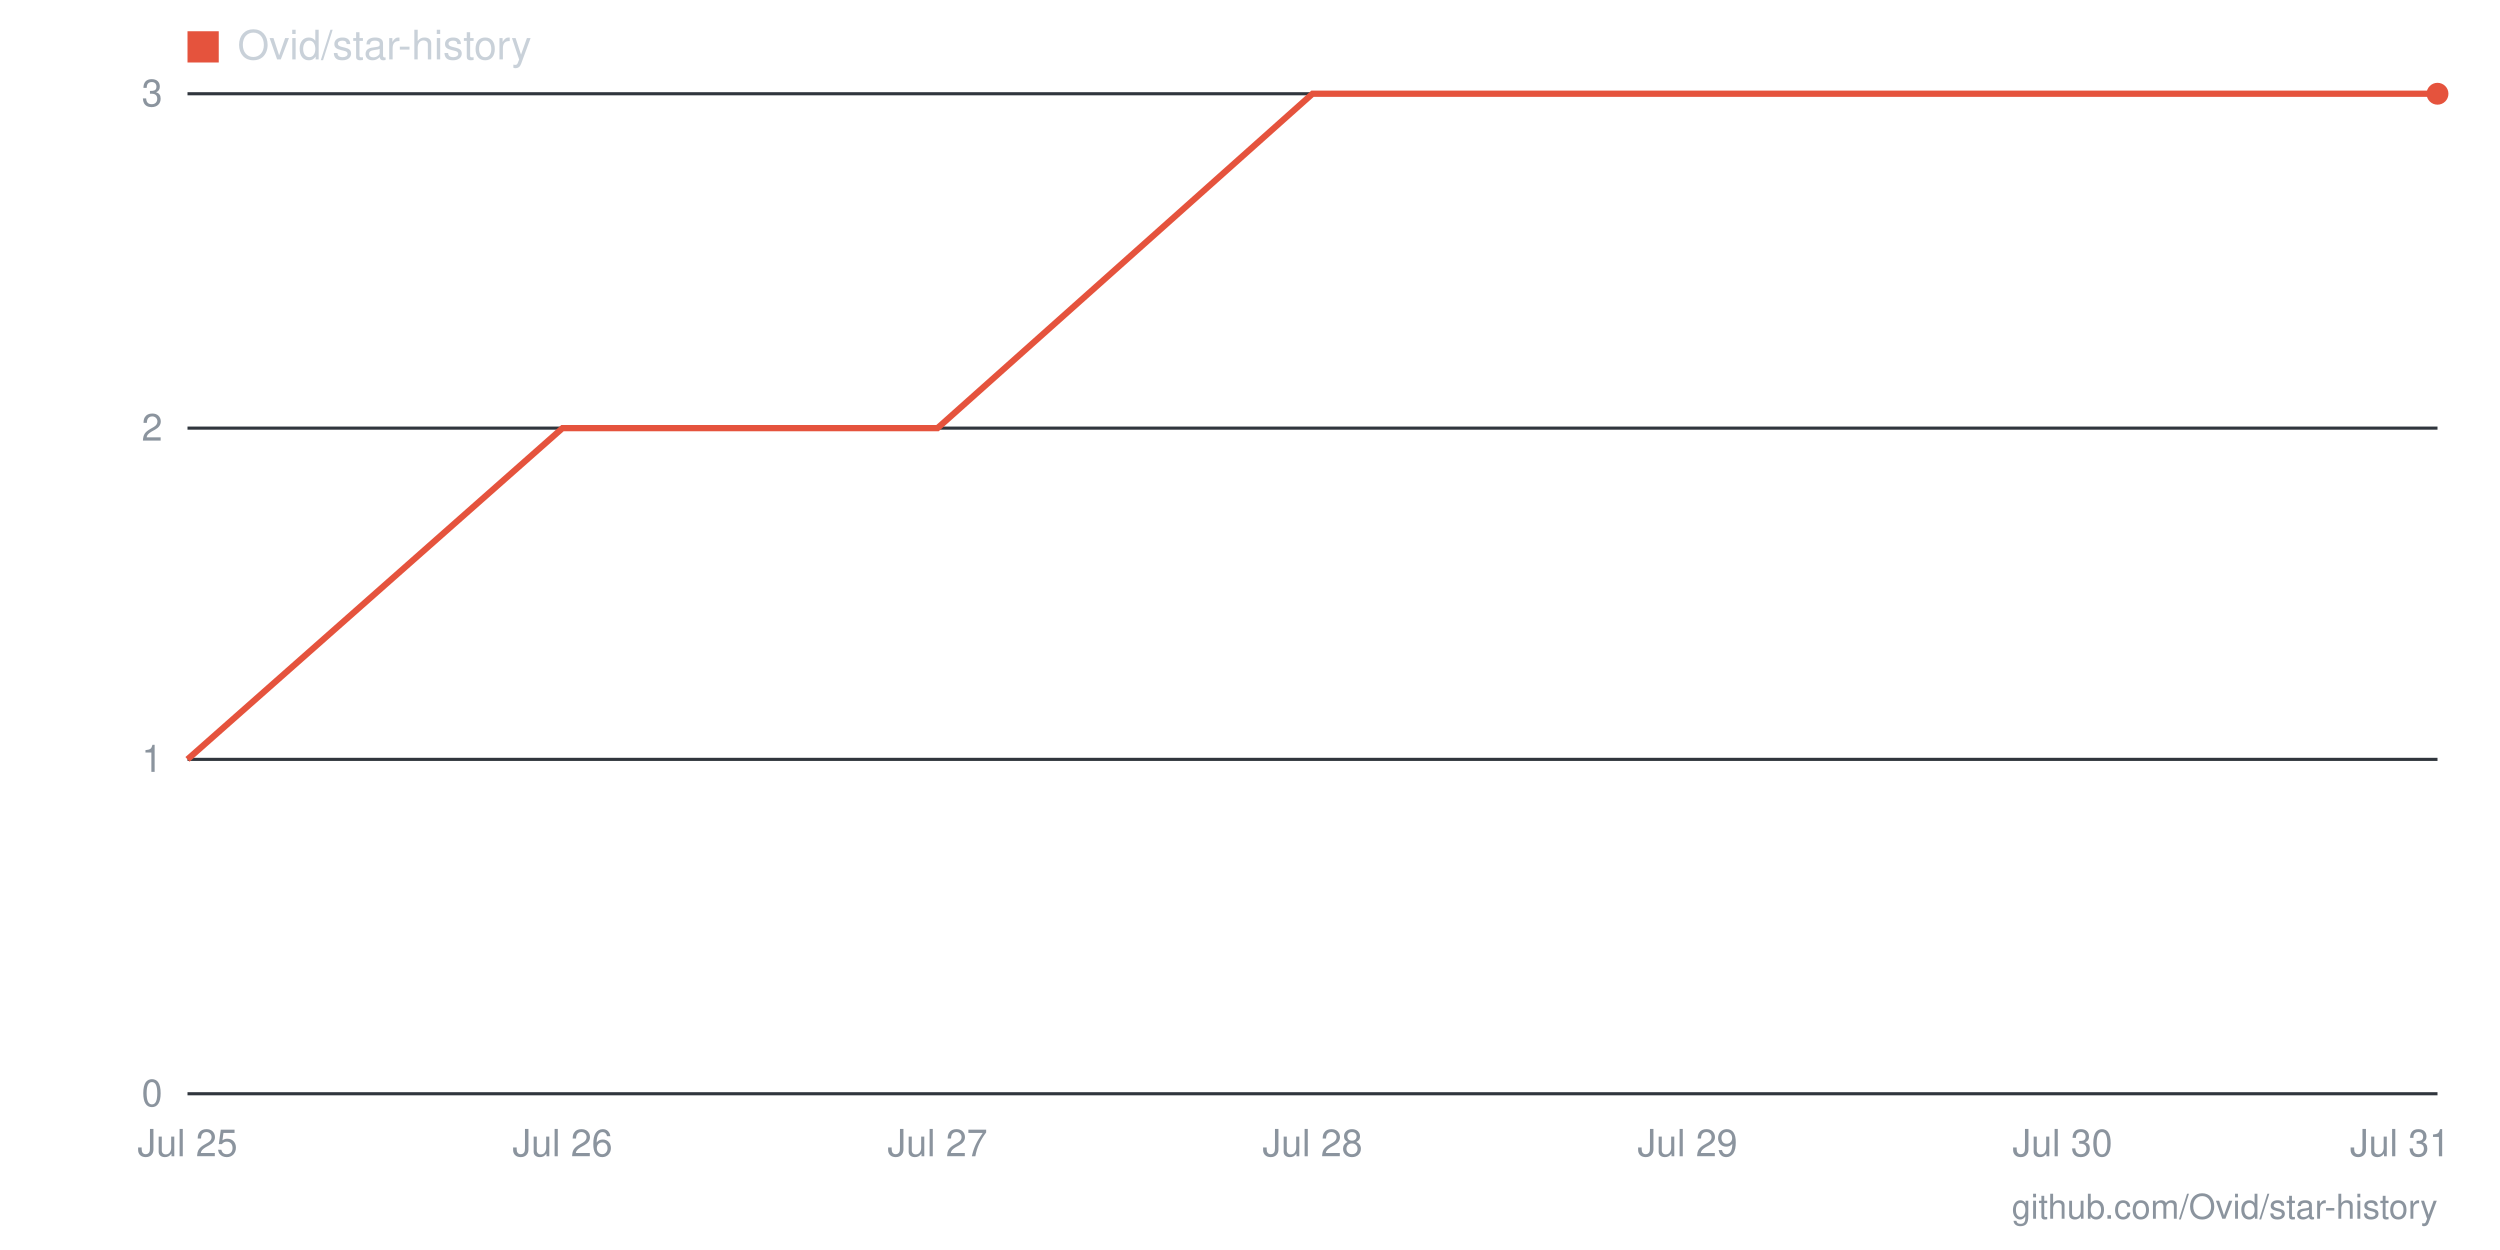
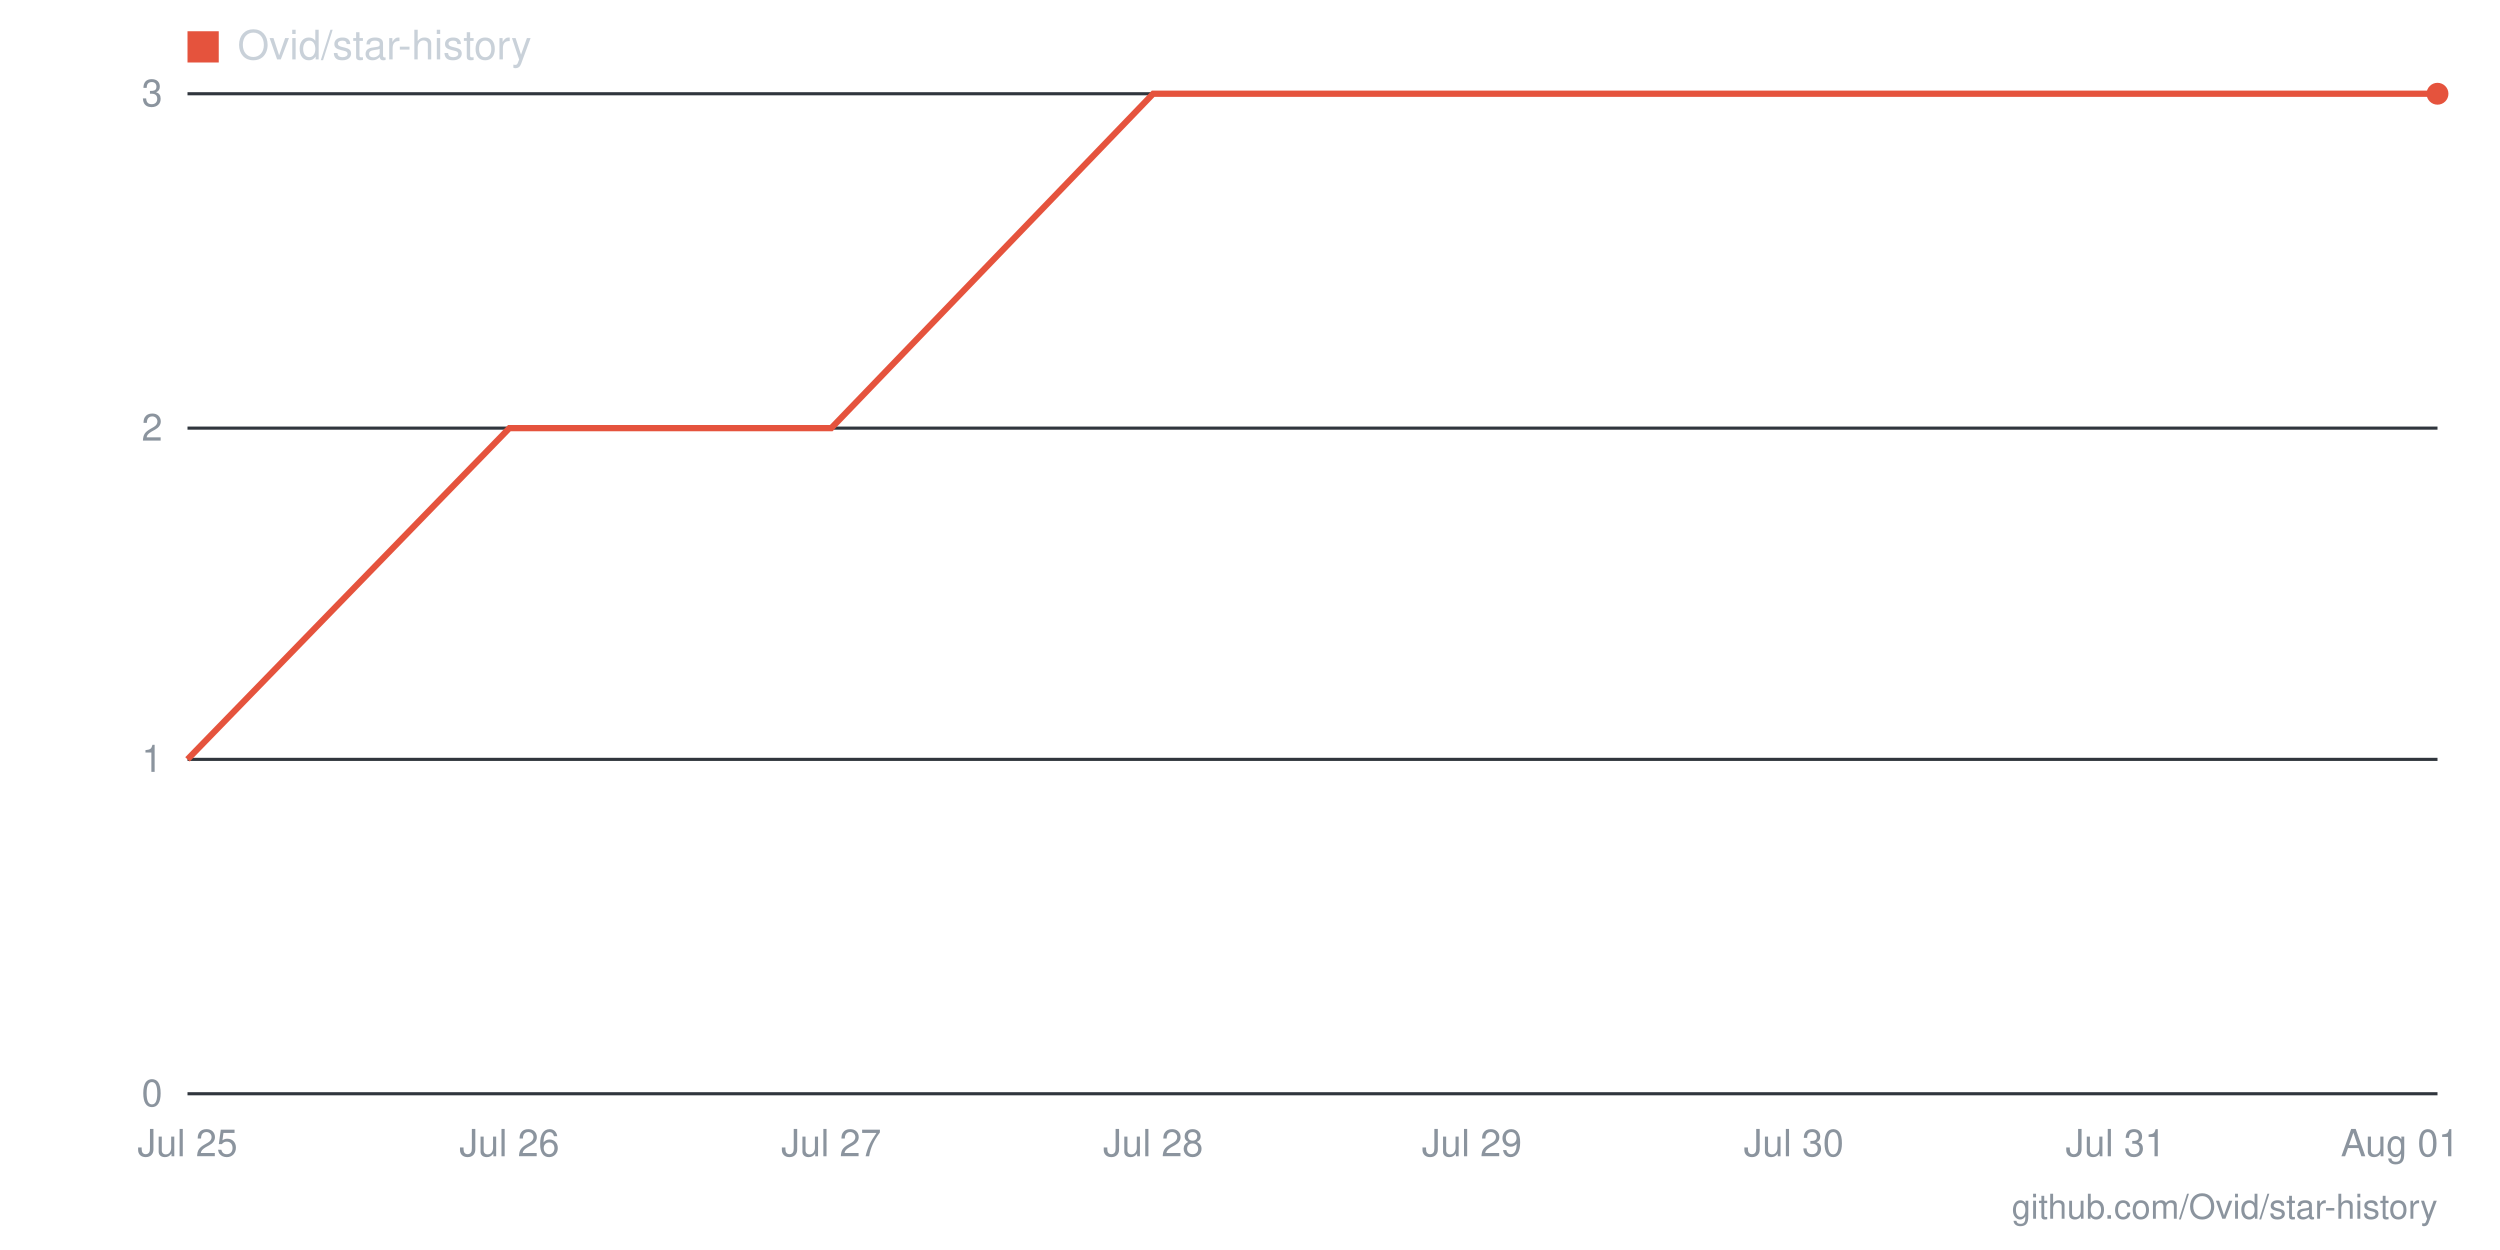
- <svg xmlns="http://www.w3.org/2000/svg" viewBox="0 0 800 400" width="800" height="400" role="img" aria-label="Star history for Ovid/star-history: 3 stars as of 2026-07-31">
+ <svg xmlns="http://www.w3.org/2000/svg" viewBox="0 0 800 400" width="800" height="400" role="img" aria-label="Star history for Ovid/star-history: 3 stars as of 2026-08-01">
  <line x1="60" y1="350" x2="780" y2="350" stroke="#30363d" stroke-width="1" />
  <text x="52" y="354" text-anchor="end" font-family="-apple-system,BlinkMacSystemFont,'Segoe UI',Helvetica,Arial,sans-serif" font-size="12" fill="#8b949e">0</text>
  <line x1="60" y1="243" x2="780" y2="243" stroke="#30363d" stroke-width="1" />
  <text x="52" y="247" text-anchor="end" font-family="-apple-system,BlinkMacSystemFont,'Segoe UI',Helvetica,Arial,sans-serif" font-size="12" fill="#8b949e">1</text>
  <line x1="60" y1="137" x2="780" y2="137" stroke="#30363d" stroke-width="1" />
  <text x="52" y="141" text-anchor="end" font-family="-apple-system,BlinkMacSystemFont,'Segoe UI',Helvetica,Arial,sans-serif" font-size="12" fill="#8b949e">2</text>
  <line x1="60" y1="30" x2="780" y2="30" stroke="#30363d" stroke-width="1" />
  <text x="52" y="34" text-anchor="end" font-family="-apple-system,BlinkMacSystemFont,'Segoe UI',Helvetica,Arial,sans-serif" font-size="12" fill="#8b949e">3</text>
-   <text x="768" y="370" text-anchor="middle" font-family="-apple-system,BlinkMacSystemFont,'Segoe UI',Helvetica,Arial,sans-serif" font-size="12" fill="#8b949e">Jul 31</text>
-   <text x="660" y="370" text-anchor="middle" font-family="-apple-system,BlinkMacSystemFont,'Segoe UI',Helvetica,Arial,sans-serif" font-size="12" fill="#8b949e">Jul 30</text>
-   <text x="540" y="370" text-anchor="middle" font-family="-apple-system,BlinkMacSystemFont,'Segoe UI',Helvetica,Arial,sans-serif" font-size="12" fill="#8b949e">Jul 29</text>
-   <text x="420" y="370" text-anchor="middle" font-family="-apple-system,BlinkMacSystemFont,'Segoe UI',Helvetica,Arial,sans-serif" font-size="12" fill="#8b949e">Jul 28</text>
-   <text x="300" y="370" text-anchor="middle" font-family="-apple-system,BlinkMacSystemFont,'Segoe UI',Helvetica,Arial,sans-serif" font-size="12" fill="#8b949e">Jul 27</text>
-   <text x="180" y="370" text-anchor="middle" font-family="-apple-system,BlinkMacSystemFont,'Segoe UI',Helvetica,Arial,sans-serif" font-size="12" fill="#8b949e">Jul 26</text>
+   <text x="768" y="370" text-anchor="middle" font-family="-apple-system,BlinkMacSystemFont,'Segoe UI',Helvetica,Arial,sans-serif" font-size="12" fill="#8b949e">Aug 01</text>
+   <text x="677" y="370" text-anchor="middle" font-family="-apple-system,BlinkMacSystemFont,'Segoe UI',Helvetica,Arial,sans-serif" font-size="12" fill="#8b949e">Jul 31</text>
+   <text x="574" y="370" text-anchor="middle" font-family="-apple-system,BlinkMacSystemFont,'Segoe UI',Helvetica,Arial,sans-serif" font-size="12" fill="#8b949e">Jul 30</text>
+   <text x="471" y="370" text-anchor="middle" font-family="-apple-system,BlinkMacSystemFont,'Segoe UI',Helvetica,Arial,sans-serif" font-size="12" fill="#8b949e">Jul 29</text>
+   <text x="369" y="370" text-anchor="middle" font-family="-apple-system,BlinkMacSystemFont,'Segoe UI',Helvetica,Arial,sans-serif" font-size="12" fill="#8b949e">Jul 28</text>
+   <text x="266" y="370" text-anchor="middle" font-family="-apple-system,BlinkMacSystemFont,'Segoe UI',Helvetica,Arial,sans-serif" font-size="12" fill="#8b949e">Jul 27</text>
+   <text x="163" y="370" text-anchor="middle" font-family="-apple-system,BlinkMacSystemFont,'Segoe UI',Helvetica,Arial,sans-serif" font-size="12" fill="#8b949e">Jul 26</text>
  <text x="60" y="370" text-anchor="middle" font-family="-apple-system,BlinkMacSystemFont,'Segoe UI',Helvetica,Arial,sans-serif" font-size="12" fill="#8b949e">Jul 25</text>
-   <polyline fill="none" stroke="#e5533d" stroke-width="2" points="60,243 180,137 300,137 420,30 540,30 660,30 780,30" />
+   <polyline fill="none" stroke="#e5533d" stroke-width="2" points="60,243 163,137 266,137 369,30 471,30 574,30 677,30 780,30" />
  <circle cx="780" cy="30" r="3.5" fill="#e5533d" />
  <rect x="60" y="10" width="10" height="10" fill="#e5533d" />
  <text x="76" y="19" font-family="-apple-system,BlinkMacSystemFont,'Segoe UI',Helvetica,Arial,sans-serif" font-size="13" fill="#c9d1d9">Ovid/star-history</text>
  <text x="780" y="390" text-anchor="end" font-family="-apple-system,BlinkMacSystemFont,'Segoe UI',Helvetica,Arial,sans-serif" font-size="11" fill="#8b949e">github.com/Ovid/star-history</text>
</svg>
